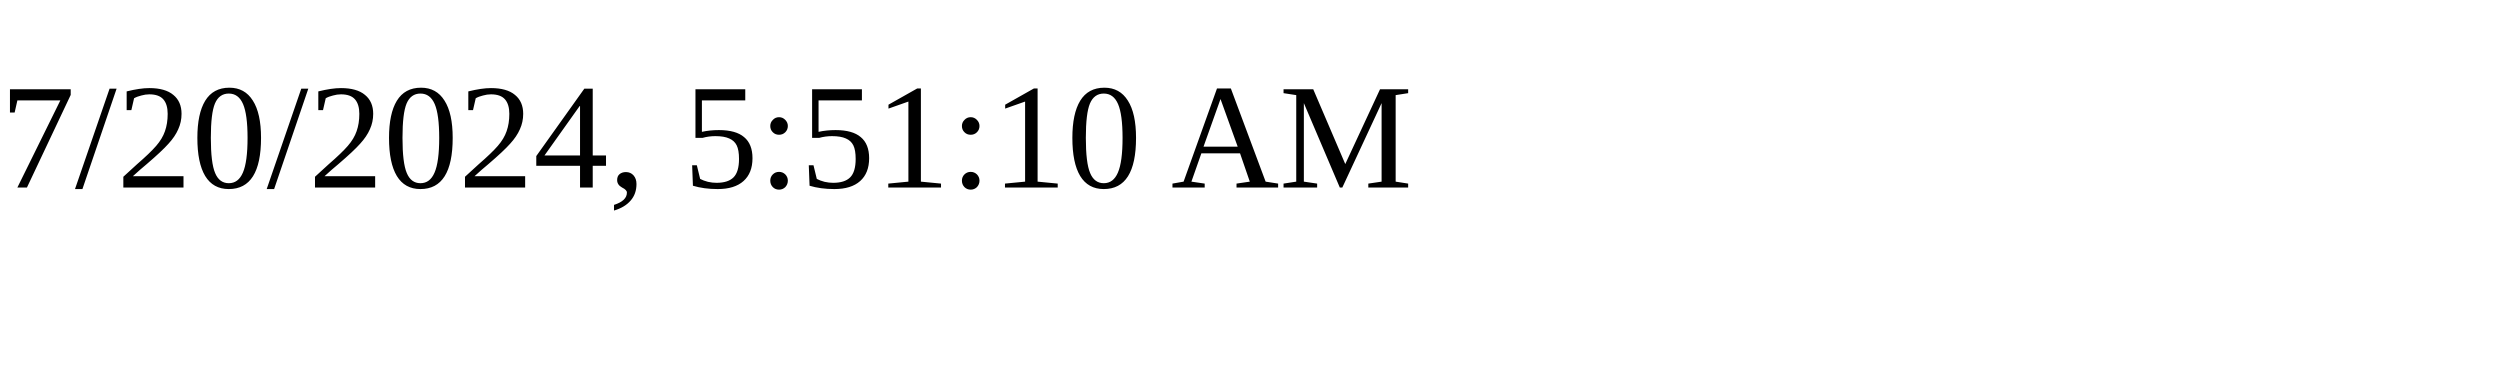
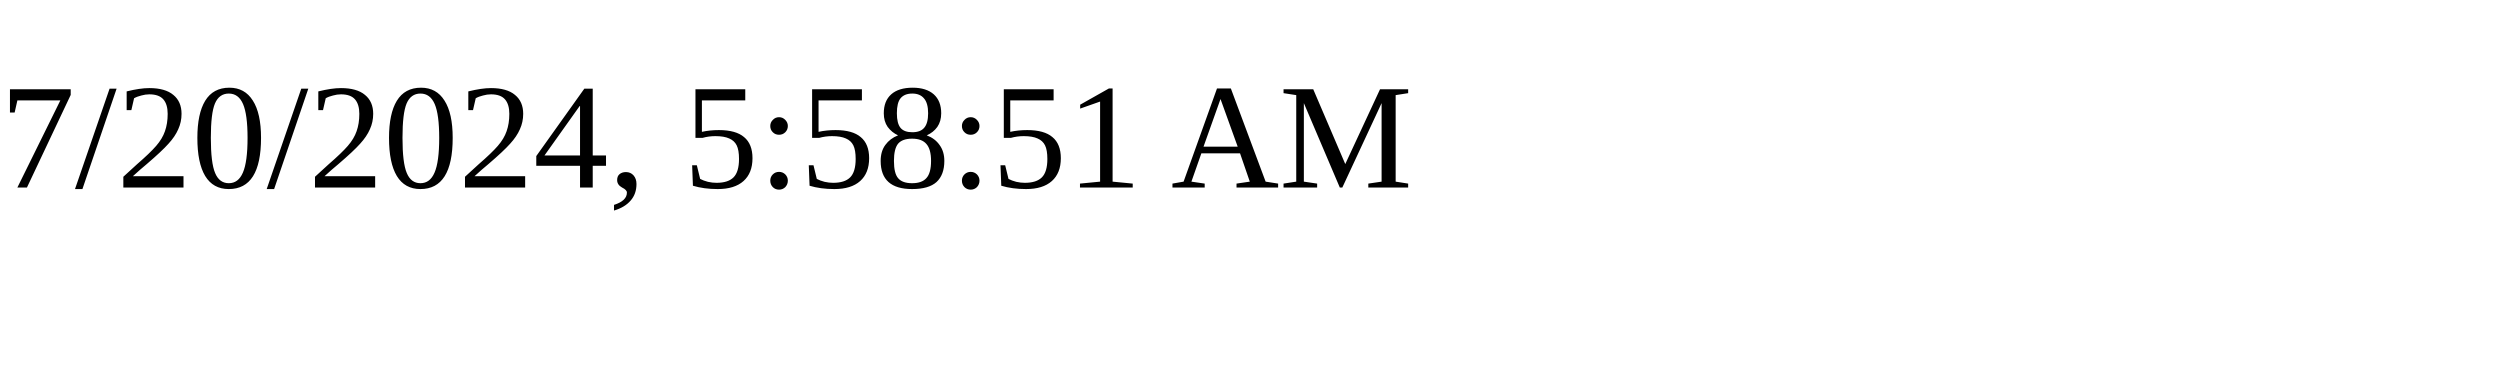
<svg xmlns="http://www.w3.org/2000/svg" height="30" width="200">
-   <text x="0" y="15">7/20/2024, 5:51:10 AM</text>
+   <text x="0" y="15">7/20/2024, 5:58:51 AM</text>
</svg>
